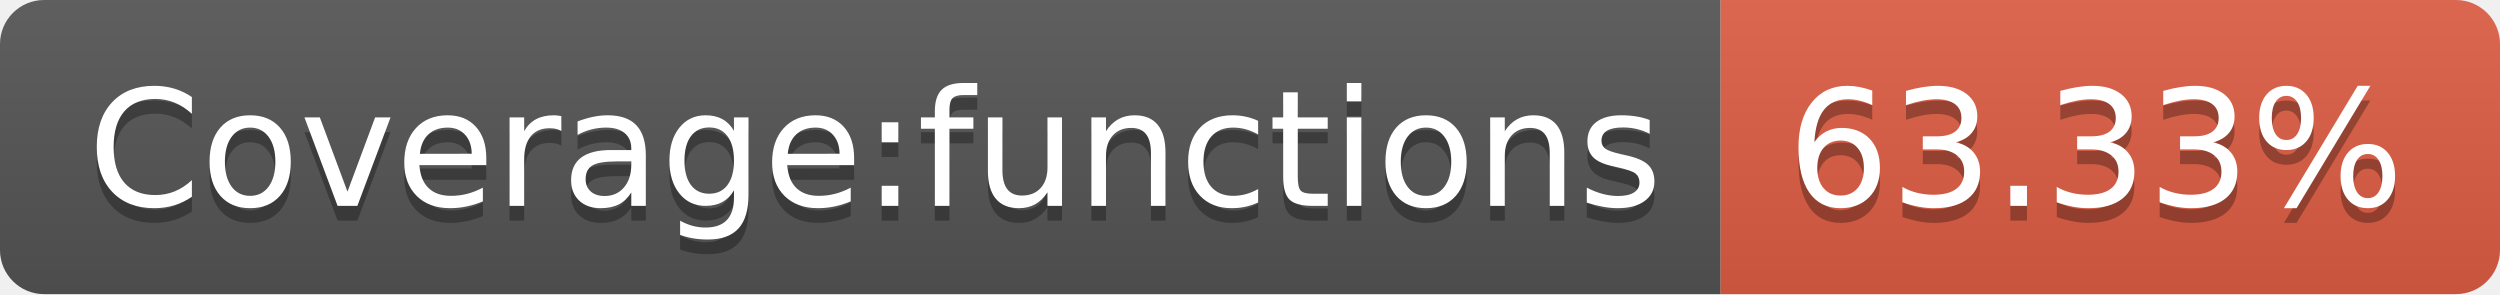
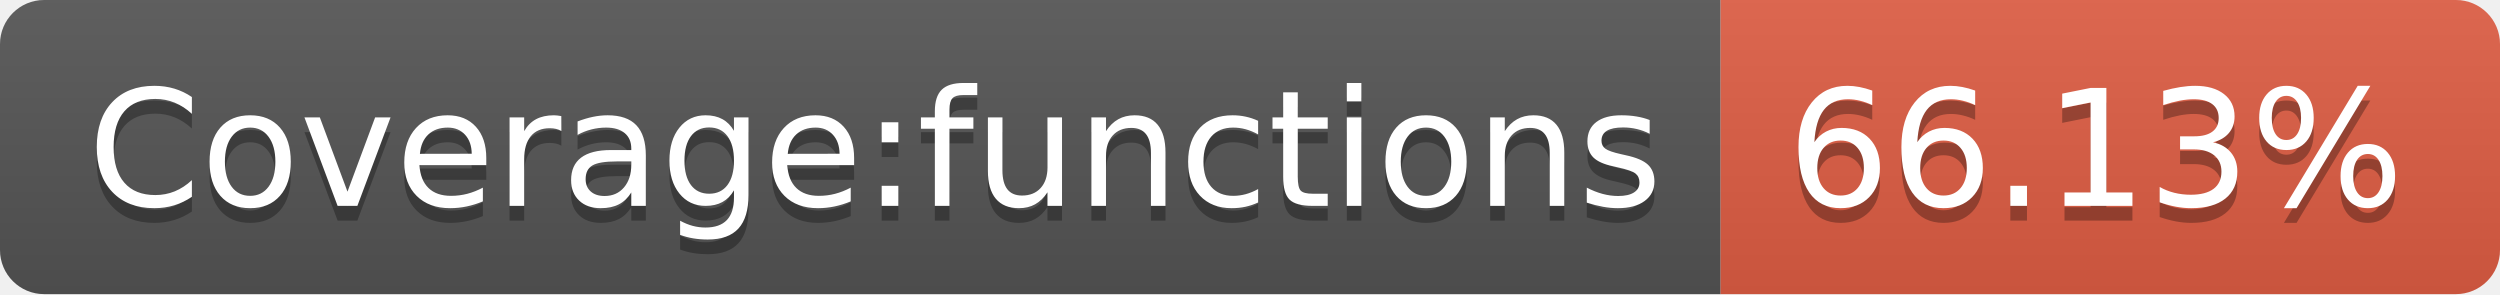
<svg xmlns="http://www.w3.org/2000/svg" width="170" height="20">
  <linearGradient id="b" x2="0" y2="100%">
    <stop offset="0" stop-color="#bbb" stop-opacity=".1" />
    <stop offset="1" stop-opacity=".1" />
  </linearGradient>
  <clipPath id="a">
    <rect width="170" height="20" rx="3" fill="#fff" />
  </clipPath>
  <g clip-path="url(#a)">
    <path fill="#555" d="M0 0h117v20H0z" />
    <path fill="#e05d44" d="M117 0h53v20H117z" />
    <path fill="url(#b)" d="M0 0h170v20H0z" />
  </g>
  <g fill="#fff" text-anchor="middle" font-family="DejaVu Sans,Verdana,Geneva,sans-serif" font-size="110">
    <text x="595" y="150" fill="#010101" fill-opacity=".3" transform="scale(.1)" textLength="1070">Coverage:functions</text>
    <text x="595" y="140" transform="scale(.1)" textLength="1070">Coverage:functions</text>
-     <text x="1425" y="150" fill="#010101" fill-opacity=".3" transform="scale(.1)" textLength="430">63.33%</text>
-     <text x="1425" y="140" transform="scale(.1)" textLength="430">63.33%</text>
+     <text x="1425" y="150" fill="#010101" fill-opacity=".3" transform="scale(.1)" textLength="430">66.13%</text>
+     <text x="1425" y="140" transform="scale(.1)" textLength="430">66.13%</text>
  </g>
</svg>
